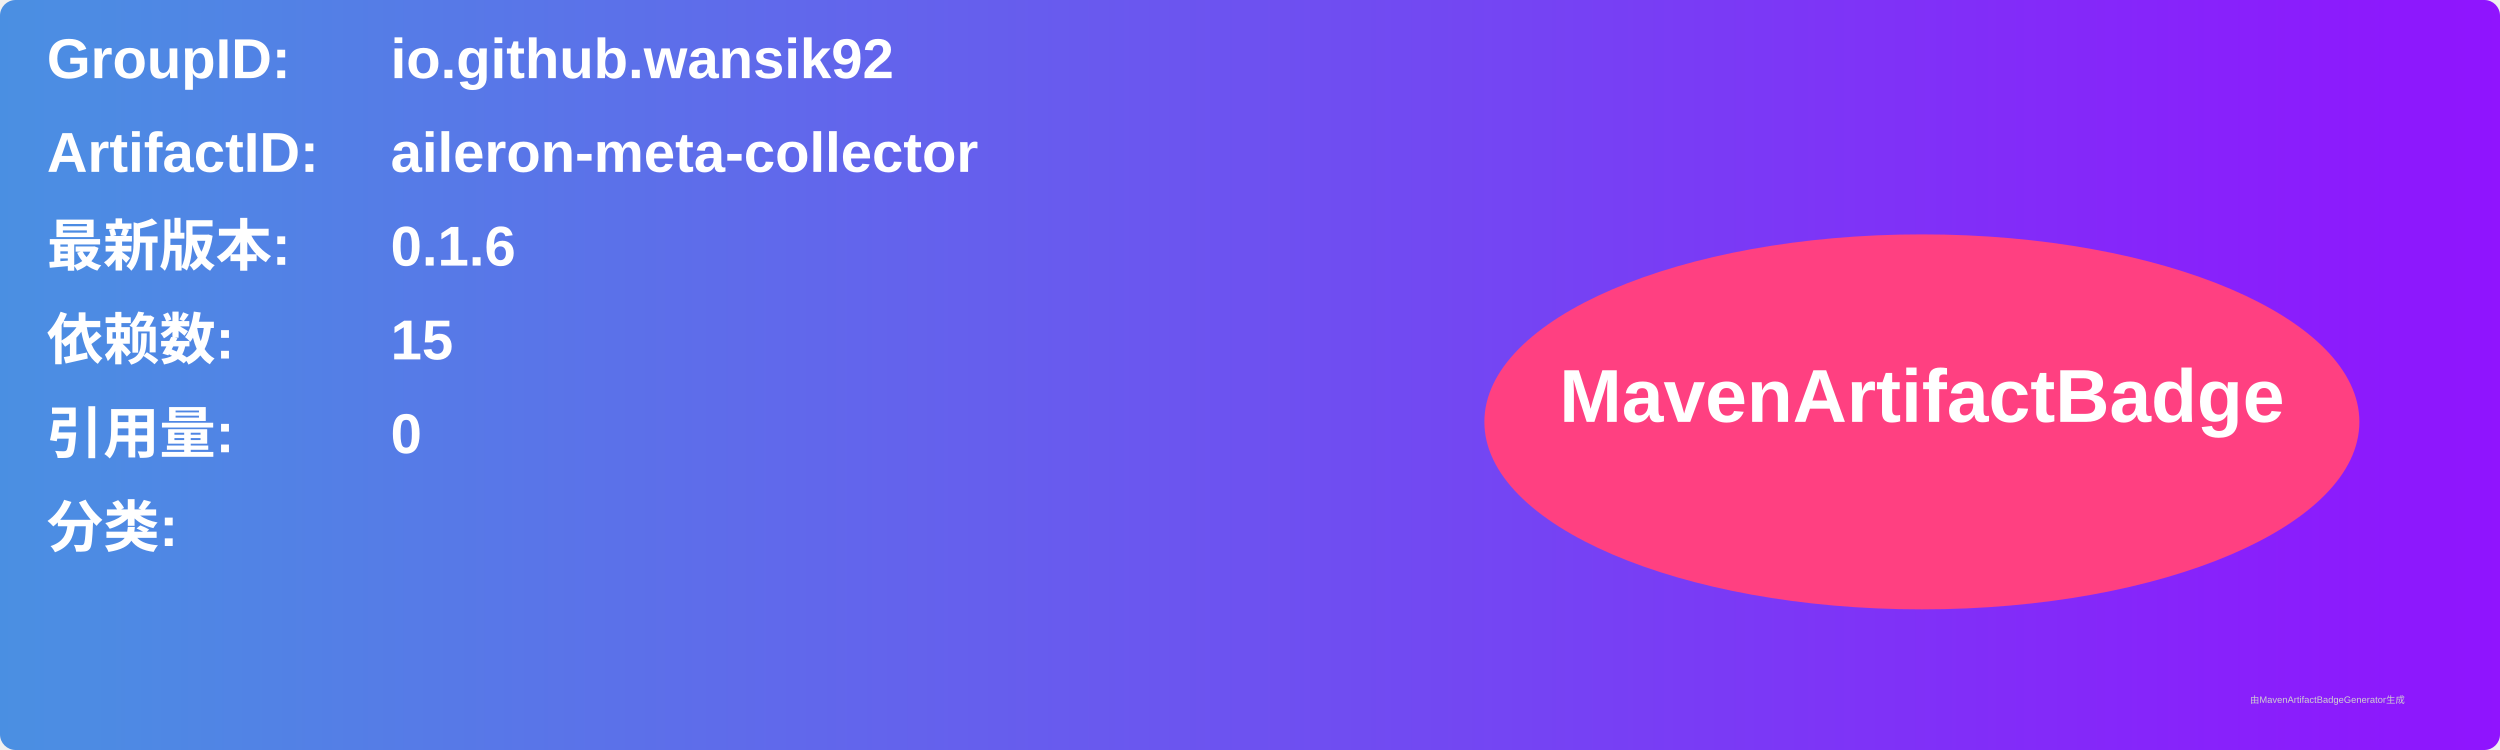
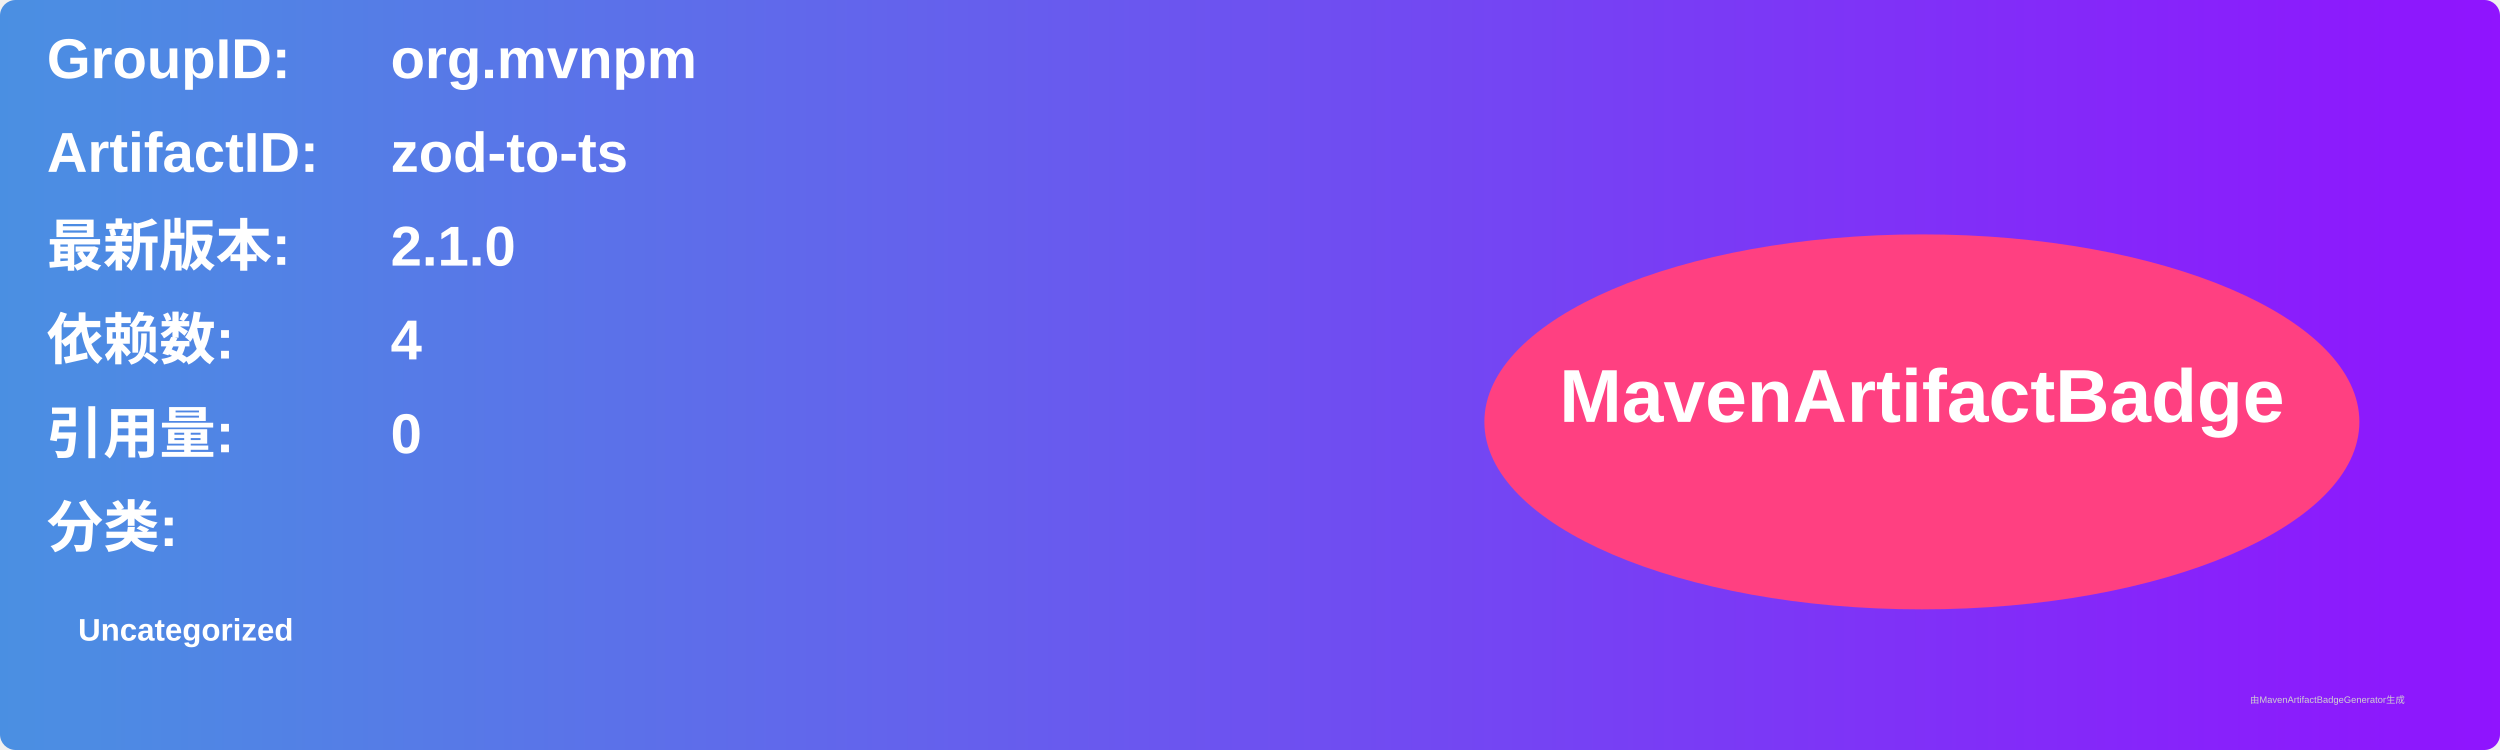
<svg xmlns="http://www.w3.org/2000/svg" width="800" height="240" viewBox="0 0 800 240">
  <linearGradient id="grad" x1="0%" y1="0%" x2="100%" y2="0%">
    <stop offset="0%" stop-color="#4a90e2" />
    <stop offset="100%" stop-color="#9013fe" />
  </linearGradient>
  <rect width="100%" height="100%" rx="5" ry="5" fill="url(#grad)" />
  <g transform="translate(15, 15)">
    <text x="0" y="10" font-family="Arial" font-size="18" fill="white" font-weight="bold" width="260">GroupID:</text>
-     <text x="110" y="10" font-family="Arial" font-size="18" fill="white" font-weight="bold" width="460">io.github.wansik92</text>
+     <text x="110" y="10" font-family="Arial" font-size="18" fill="white" font-weight="bold" width="460">org.mvnpm</text>
    <text x="0" y="40" font-family="Arial" font-size="18" fill="white" font-weight="bold" width="260">ArtifactID:</text>
-     <text x="110" y="40" font-family="Arial" font-size="18" fill="white" font-weight="bold" width="460">aileron-meta-collector</text>
+     <text x="110" y="40" font-family="Arial" font-size="18" fill="white" font-weight="bold" width="460">zod-to-ts</text>
    <text x="0" y="70" font-family="Arial" font-size="18" fill="white" font-weight="bold">最新版本:</text>
    <text x="110" y="70" font-family="Arial" font-size="18" fill="white" font-weight="bold">
-       <tspan font-weight="bold">0.1.6</tspan>
+       <tspan font-weight="bold">2.1.0</tspan>
    </text>
    <text x="0" y="100" font-family="Arial" font-size="18" fill="white" font-weight="bold">依赖数: </text>
    <text x="110" y="100" font-family="Arial" font-size="18" fill="white">
-       <tspan font-weight="bold">15</tspan>
+       <tspan font-weight="bold">4</tspan>
    </text>
    <text x="0" y="130" font-family="Arial" font-size="18" fill="white" font-weight="bold">引用量: </text>
    <text x="110" y="130" font-family="Arial" font-size="18" fill="white">
      <tspan font-weight="bold">0</tspan>
    </text>
    <text x="0" y="160" font-family="Arial" font-size="18" fill="white" font-weight="bold">分类:</text>
    <text x="10" y="190" font-family="Arial" font-size="10" fill="white">
-       <tspan font-weight="bold" />
+       <tspan font-weight="bold">Uncategorized</tspan>
    </text>
    <ellipse cx="600" cy="120" rx="140" ry="60" fill="#ff4081" />
    <text x="600" y="120" text-anchor="middle" font-family="Arial" font-size="24" fill="white" font-weight="bold">MavenArtifactBadge</text>
  </g>
  <text x="720" y="225" font-family="Arial" font-size="3" fill="#d0d0d0">由MavenArtifactBadgeGenerator生成</text>
</svg>
